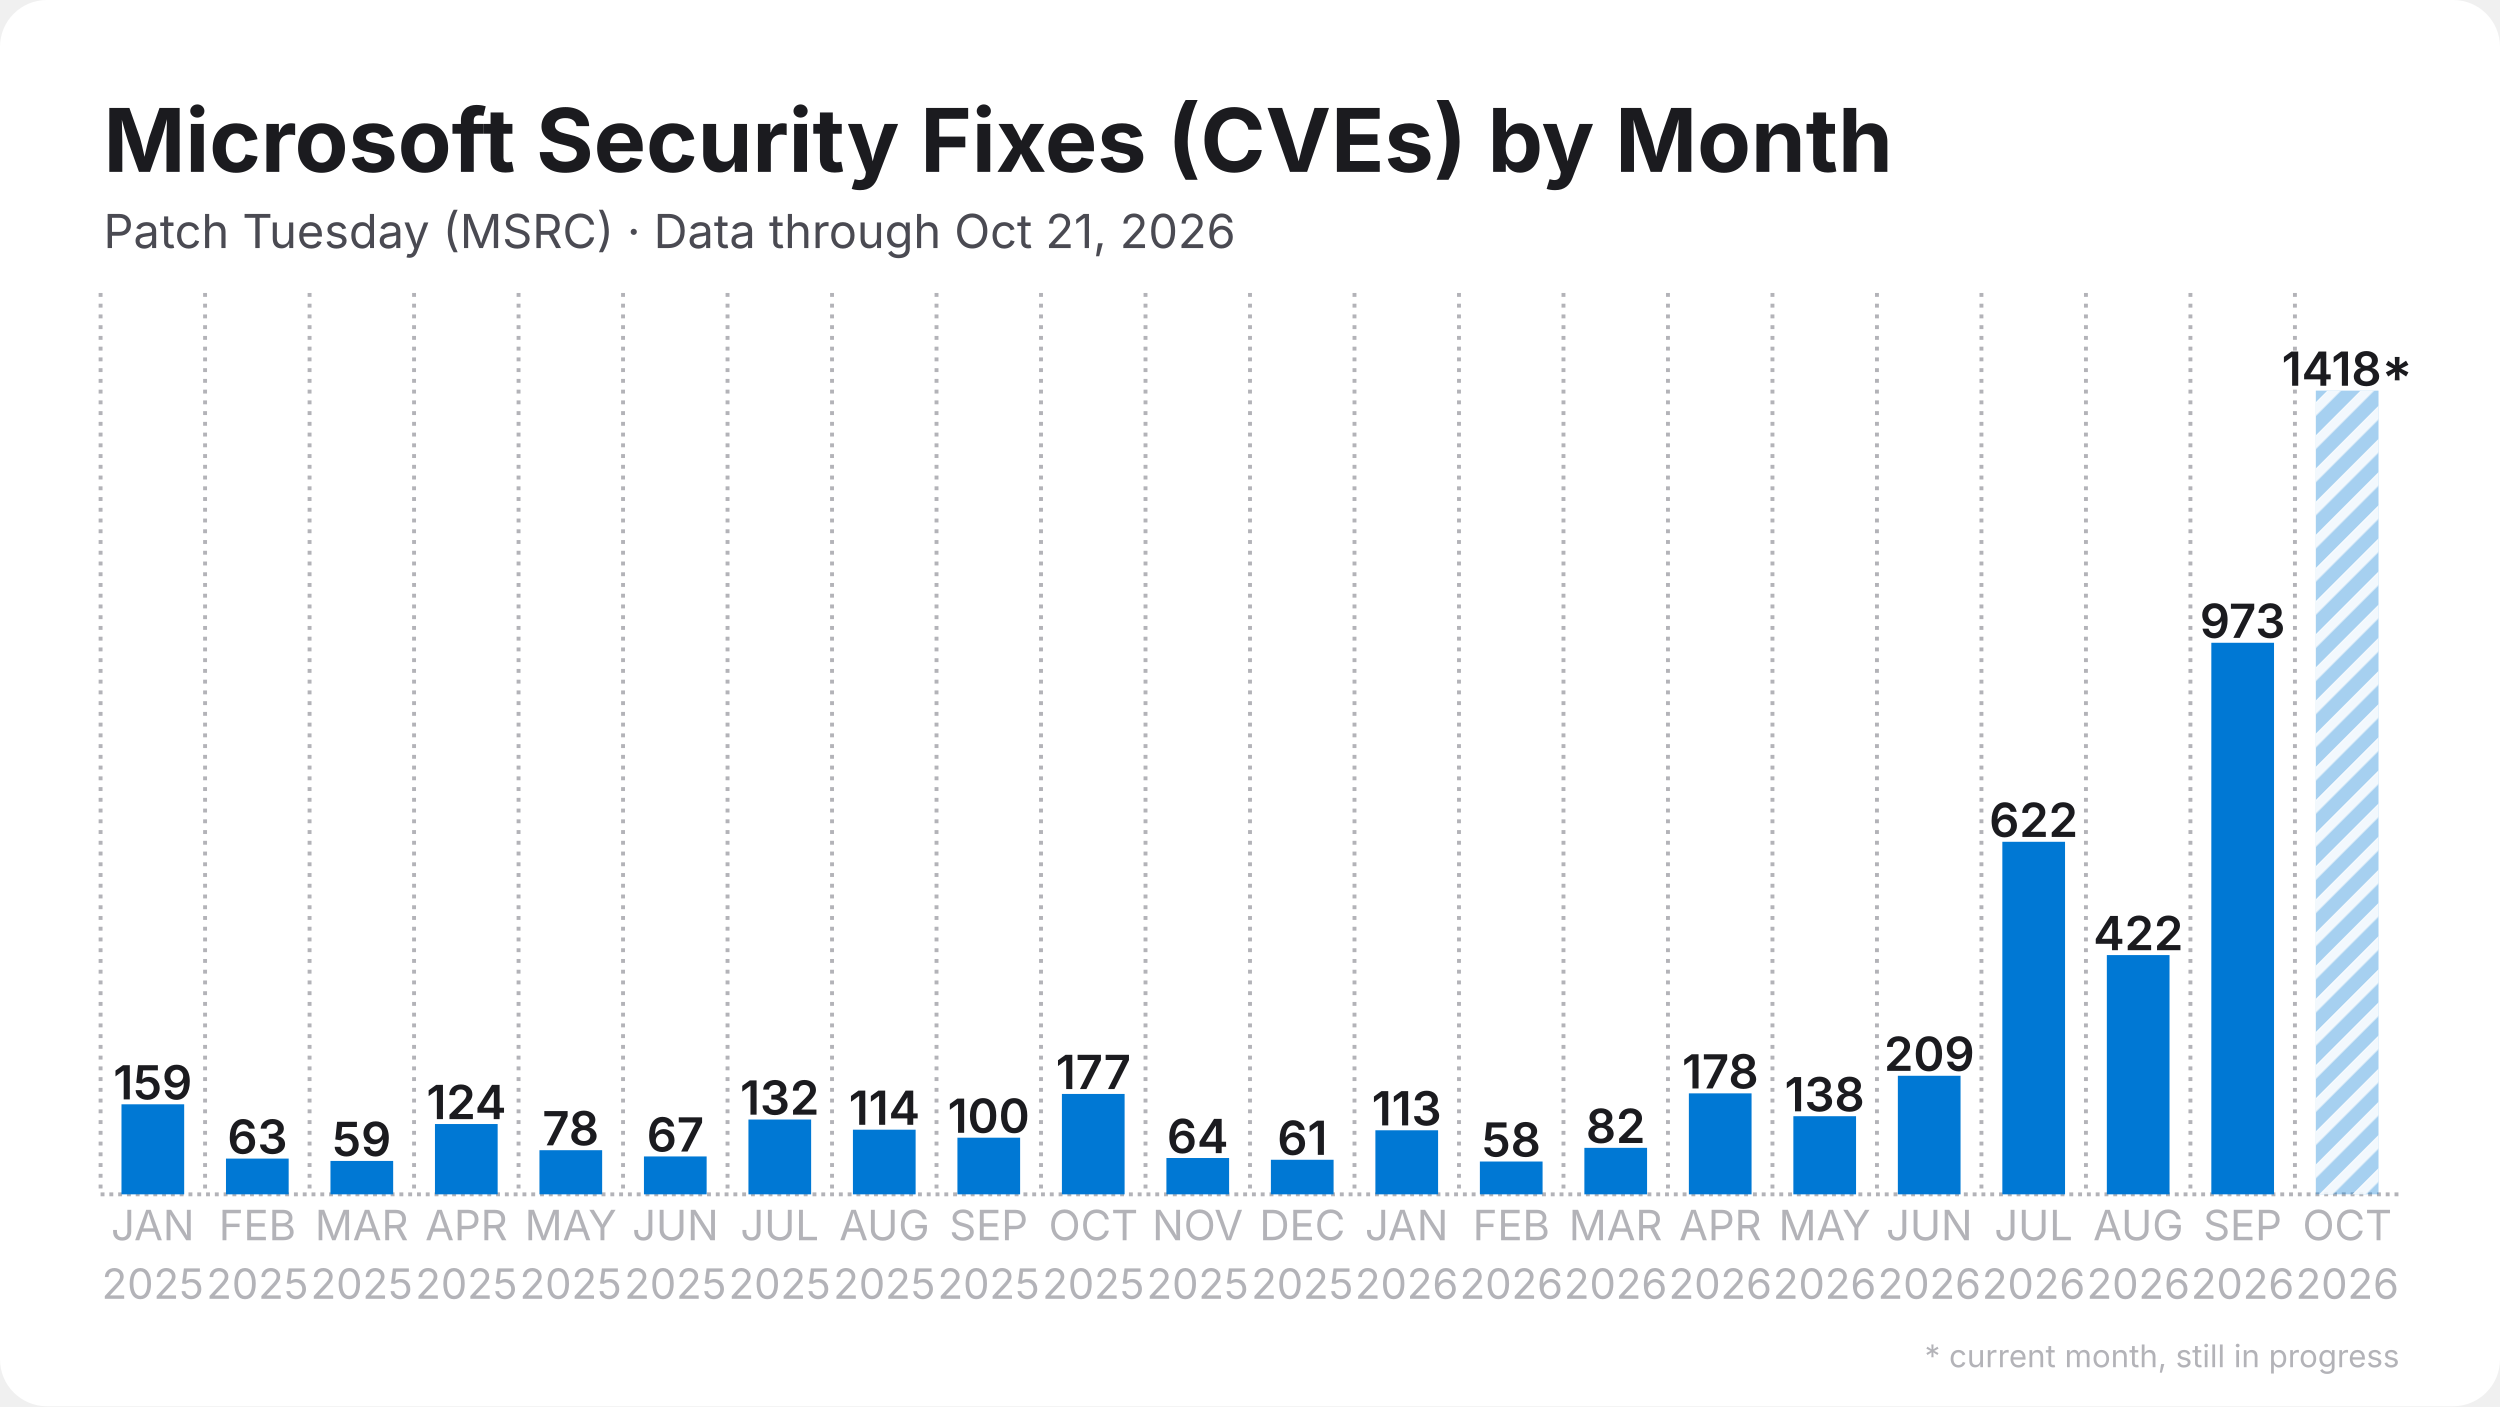
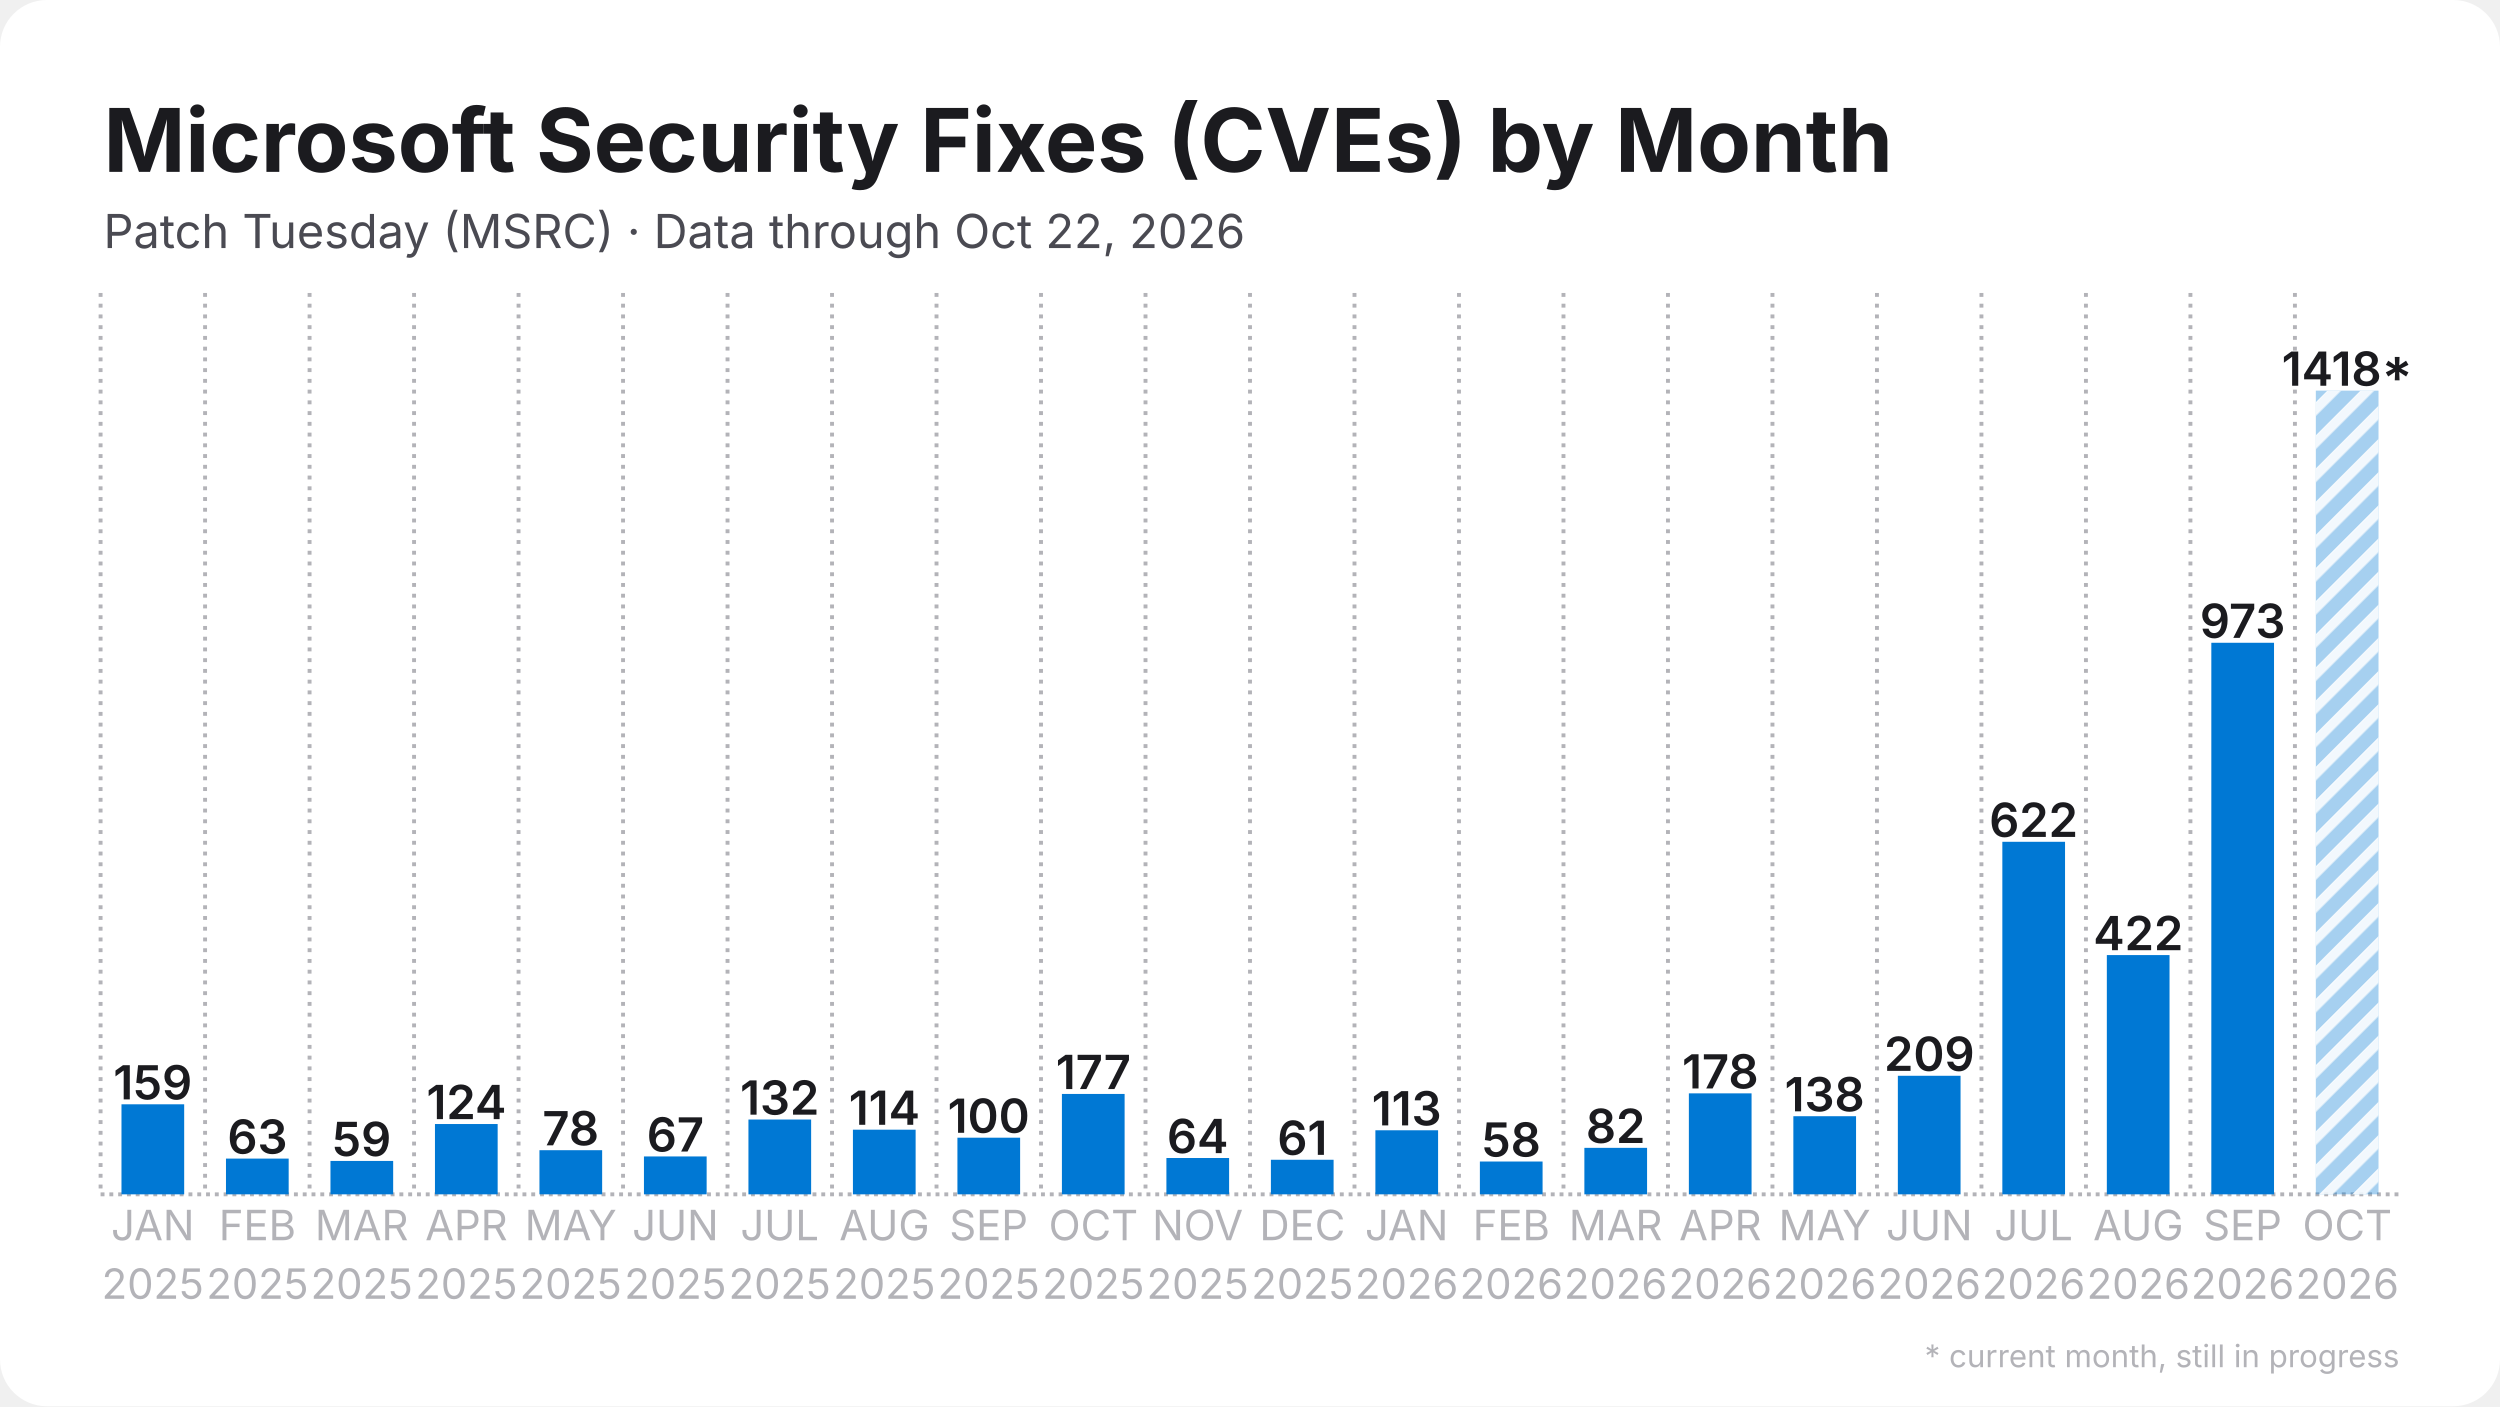
<svg xmlns="http://www.w3.org/2000/svg" width="1280" height="720" viewBox="0 0 1280 720">
  <rect width="1280" height="720" rx="24" fill="#ffffff" />
  <defs>
    <pattern id="stripes" width="12" height="12" patternUnits="userSpaceOnUse" patternTransform="rotate(45)">
      <rect width="12" height="12" fill="none" />
      <rect width="5" height="12" fill="#ffffff" opacity="0.85" />
    </pattern>
  </defs>
  <line x1="51.5" y1="611.5" x2="1228.5" y2="611.5" stroke="#b3b3b8" stroke-width="2" stroke-dasharray="2 2.5" />
  <line x1="51.5" y1="150.0" x2="51.5" y2="611.5" stroke="#b3b3b8" stroke-width="2" stroke-dasharray="2 3.5" />
  <line x1="105.0" y1="150.0" x2="105.0" y2="611.5" stroke="#b3b3b8" stroke-width="2" stroke-dasharray="2 3.5" />
  <line x1="158.5" y1="150.0" x2="158.5" y2="611.5" stroke="#b3b3b8" stroke-width="2" stroke-dasharray="2 3.5" />
  <line x1="212.0" y1="150.0" x2="212.0" y2="611.5" stroke="#b3b3b8" stroke-width="2" stroke-dasharray="2 3.5" />
  <line x1="265.5" y1="150.0" x2="265.5" y2="611.5" stroke="#b3b3b8" stroke-width="2" stroke-dasharray="2 3.5" />
  <line x1="319.0" y1="150.0" x2="319.0" y2="611.5" stroke="#b3b3b8" stroke-width="2" stroke-dasharray="2 3.5" />
  <line x1="372.5" y1="150.0" x2="372.5" y2="611.5" stroke="#b3b3b8" stroke-width="2" stroke-dasharray="2 3.5" />
  <line x1="426.0" y1="150.0" x2="426.0" y2="611.5" stroke="#b3b3b8" stroke-width="2" stroke-dasharray="2 3.5" />
  <line x1="479.5" y1="150.0" x2="479.5" y2="611.5" stroke="#b3b3b8" stroke-width="2" stroke-dasharray="2 3.5" />
  <line x1="533.0" y1="150.0" x2="533.0" y2="611.5" stroke="#b3b3b8" stroke-width="2" stroke-dasharray="2 3.5" />
  <line x1="586.5" y1="150.0" x2="586.5" y2="611.5" stroke="#b3b3b8" stroke-width="2" stroke-dasharray="2 3.5" />
  <line x1="640.0" y1="150.0" x2="640.0" y2="611.5" stroke="#b3b3b8" stroke-width="2" stroke-dasharray="2 3.5" />
  <line x1="693.5" y1="150.0" x2="693.5" y2="611.5" stroke="#b3b3b8" stroke-width="2" stroke-dasharray="2 3.5" />
  <line x1="747.0" y1="150.0" x2="747.0" y2="611.5" stroke="#b3b3b8" stroke-width="2" stroke-dasharray="2 3.5" />
  <line x1="800.5" y1="150.0" x2="800.5" y2="611.5" stroke="#b3b3b8" stroke-width="2" stroke-dasharray="2 3.5" />
  <line x1="854.0" y1="150.0" x2="854.0" y2="611.5" stroke="#b3b3b8" stroke-width="2" stroke-dasharray="2 3.5" />
  <line x1="907.5" y1="150.0" x2="907.5" y2="611.5" stroke="#b3b3b8" stroke-width="2" stroke-dasharray="2 3.5" />
  <line x1="961.0" y1="150.0" x2="961.0" y2="611.5" stroke="#b3b3b8" stroke-width="2" stroke-dasharray="2 3.5" />
  <line x1="1014.5" y1="150.0" x2="1014.5" y2="611.5" stroke="#b3b3b8" stroke-width="2" stroke-dasharray="2 3.5" />
  <line x1="1068.0" y1="150.0" x2="1068.0" y2="611.5" stroke="#b3b3b8" stroke-width="2" stroke-dasharray="2 3.5" />
  <line x1="1121.5" y1="150.0" x2="1121.5" y2="611.5" stroke="#b3b3b8" stroke-width="2" stroke-dasharray="2 3.5" />
  <line x1="1175.0" y1="150.0" x2="1175.0" y2="611.5" stroke="#b3b3b8" stroke-width="2" stroke-dasharray="2 3.5" />
  <rect x="62.2" y="565.4" width="32.1" height="46.1" fill="#0078d4" />
  <text x="78.2" y="562.9" text-anchor="middle" font-family="Inter, Segoe UI, Helvetica, Arial, sans-serif" font-size="24.1" font-weight="600" fill="#1b1b1f">159</text>
  <rect x="115.7" y="593.2" width="32.1" height="18.3" fill="#0078d4" />
  <text x="131.8" y="590.7" text-anchor="middle" font-family="Inter, Segoe UI, Helvetica, Arial, sans-serif" font-size="24.1" font-weight="600" fill="#1b1b1f">63</text>
  <rect x="169.2" y="594.4" width="32.1" height="17.1" fill="#0078d4" />
  <text x="185.2" y="591.9" text-anchor="middle" font-family="Inter, Segoe UI, Helvetica, Arial, sans-serif" font-size="24.1" font-weight="600" fill="#1b1b1f">59</text>
  <rect x="222.7" y="575.5" width="32.1" height="36.0" fill="#0078d4" />
  <text x="238.8" y="573.0" text-anchor="middle" font-family="Inter, Segoe UI, Helvetica, Arial, sans-serif" font-size="24.1" font-weight="600" fill="#1b1b1f">124</text>
  <rect x="276.2" y="588.9" width="32.1" height="22.6" fill="#0078d4" />
  <text x="292.2" y="586.4" text-anchor="middle" font-family="Inter, Segoe UI, Helvetica, Arial, sans-serif" font-size="24.1" font-weight="600" fill="#1b1b1f">78</text>
  <rect x="329.7" y="592.1" width="32.1" height="19.4" fill="#0078d4" />
  <text x="345.8" y="589.6" text-anchor="middle" font-family="Inter, Segoe UI, Helvetica, Arial, sans-serif" font-size="24.1" font-weight="600" fill="#1b1b1f">67</text>
  <rect x="383.2" y="573.2" width="32.1" height="38.3" fill="#0078d4" />
  <text x="399.2" y="570.7" text-anchor="middle" font-family="Inter, Segoe UI, Helvetica, Arial, sans-serif" font-size="24.1" font-weight="600" fill="#1b1b1f">132</text>
  <rect x="436.7" y="578.4" width="32.1" height="33.1" fill="#0078d4" />
  <text x="452.8" y="575.9" text-anchor="middle" font-family="Inter, Segoe UI, Helvetica, Arial, sans-serif" font-size="24.1" font-weight="600" fill="#1b1b1f">114</text>
  <rect x="490.2" y="582.5" width="32.1" height="29.0" fill="#0078d4" />
  <text x="506.2" y="580.0" text-anchor="middle" font-family="Inter, Segoe UI, Helvetica, Arial, sans-serif" font-size="24.1" font-weight="600" fill="#1b1b1f">100</text>
  <rect x="543.7" y="560.1" width="32.1" height="51.4" fill="#0078d4" />
  <text x="559.8" y="557.6" text-anchor="middle" font-family="Inter, Segoe UI, Helvetica, Arial, sans-serif" font-size="24.1" font-weight="600" fill="#1b1b1f">177</text>
  <rect x="597.2" y="592.9" width="32.1" height="18.6" fill="#0078d4" />
  <text x="613.2" y="590.4" text-anchor="middle" font-family="Inter, Segoe UI, Helvetica, Arial, sans-serif" font-size="24.1" font-weight="600" fill="#1b1b1f">64</text>
  <rect x="650.7" y="593.8" width="32.1" height="17.7" fill="#0078d4" />
  <text x="666.8" y="591.3" text-anchor="middle" font-family="Inter, Segoe UI, Helvetica, Arial, sans-serif" font-size="24.1" font-weight="600" fill="#1b1b1f">61</text>
  <rect x="704.2" y="578.7" width="32.1" height="32.8" fill="#0078d4" />
  <text x="720.2" y="576.2" text-anchor="middle" font-family="Inter, Segoe UI, Helvetica, Arial, sans-serif" font-size="24.1" font-weight="600" fill="#1b1b1f">113</text>
  <rect x="757.7" y="594.7" width="32.1" height="16.8" fill="#0078d4" />
  <text x="773.8" y="592.2" text-anchor="middle" font-family="Inter, Segoe UI, Helvetica, Arial, sans-serif" font-size="24.1" font-weight="600" fill="#1b1b1f">58</text>
  <rect x="811.2" y="587.7" width="32.1" height="23.8" fill="#0078d4" />
  <text x="827.2" y="585.2" text-anchor="middle" font-family="Inter, Segoe UI, Helvetica, Arial, sans-serif" font-size="24.1" font-weight="600" fill="#1b1b1f">82</text>
  <rect x="864.7" y="559.8" width="32.1" height="51.7" fill="#0078d4" />
  <text x="880.8" y="557.3" text-anchor="middle" font-family="Inter, Segoe UI, Helvetica, Arial, sans-serif" font-size="24.1" font-weight="600" fill="#1b1b1f">178</text>
  <rect x="918.2" y="571.5" width="32.1" height="40.0" fill="#0078d4" />
  <text x="934.2" y="569.0" text-anchor="middle" font-family="Inter, Segoe UI, Helvetica, Arial, sans-serif" font-size="24.1" font-weight="600" fill="#1b1b1f">138</text>
  <rect x="971.7" y="550.8" width="32.1" height="60.7" fill="#0078d4" />
  <text x="987.8" y="548.3" text-anchor="middle" font-family="Inter, Segoe UI, Helvetica, Arial, sans-serif" font-size="24.1" font-weight="600" fill="#1b1b1f">209</text>
  <rect x="1025.2" y="431.0" width="32.1" height="180.5" fill="#0078d4" />
  <text x="1041.2" y="428.5" text-anchor="middle" font-family="Inter, Segoe UI, Helvetica, Arial, sans-serif" font-size="24.1" font-weight="600" fill="#1b1b1f">622</text>
  <rect x="1078.7" y="489.0" width="32.1" height="122.5" fill="#0078d4" />
  <text x="1094.8" y="486.5" text-anchor="middle" font-family="Inter, Segoe UI, Helvetica, Arial, sans-serif" font-size="24.1" font-weight="600" fill="#1b1b1f">422</text>
  <rect x="1132.2" y="329.1" width="32.1" height="282.4" fill="#0078d4" />
  <text x="1148.2" y="326.6" text-anchor="middle" font-family="Inter, Segoe UI, Helvetica, Arial, sans-serif" font-size="24.1" font-weight="600" fill="#1b1b1f">973</text>
  <rect x="1185.7" y="200.0" width="32.1" height="411.5" fill="#0078d4" opacity="0.35" />
  <rect x="1185.7" y="200.0" width="32.1" height="411.5" fill="url(#stripes)" />
  <text x="1201.8" y="197.5" text-anchor="middle" font-family="Inter, Segoe UI, Helvetica, Arial, sans-serif" font-size="24.1" font-weight="600" fill="#1b1b1f">1418*</text>
  <text x="78.2" y="635" text-anchor="middle" font-family="Inter, Segoe UI, Helvetica, Arial, sans-serif" font-size="21.4" fill="#b3b3b8">JAN</text>
  <text x="78.2" y="665" text-anchor="middle" font-family="Inter, Segoe UI, Helvetica, Arial, sans-serif" font-size="21.4" fill="#b3b3b8">2025</text>
  <text x="131.8" y="635" text-anchor="middle" font-family="Inter, Segoe UI, Helvetica, Arial, sans-serif" font-size="21.4" fill="#b3b3b8">FEB</text>
  <text x="131.8" y="665" text-anchor="middle" font-family="Inter, Segoe UI, Helvetica, Arial, sans-serif" font-size="21.4" fill="#b3b3b8">2025</text>
  <text x="185.2" y="635" text-anchor="middle" font-family="Inter, Segoe UI, Helvetica, Arial, sans-serif" font-size="21.4" fill="#b3b3b8">MAR</text>
  <text x="185.2" y="665" text-anchor="middle" font-family="Inter, Segoe UI, Helvetica, Arial, sans-serif" font-size="21.4" fill="#b3b3b8">2025</text>
  <text x="238.8" y="635" text-anchor="middle" font-family="Inter, Segoe UI, Helvetica, Arial, sans-serif" font-size="21.4" fill="#b3b3b8">APR</text>
  <text x="238.8" y="665" text-anchor="middle" font-family="Inter, Segoe UI, Helvetica, Arial, sans-serif" font-size="21.4" fill="#b3b3b8">2025</text>
  <text x="292.2" y="635" text-anchor="middle" font-family="Inter, Segoe UI, Helvetica, Arial, sans-serif" font-size="21.4" fill="#b3b3b8">MAY</text>
  <text x="292.2" y="665" text-anchor="middle" font-family="Inter, Segoe UI, Helvetica, Arial, sans-serif" font-size="21.4" fill="#b3b3b8">2025</text>
  <text x="345.8" y="635" text-anchor="middle" font-family="Inter, Segoe UI, Helvetica, Arial, sans-serif" font-size="21.4" fill="#b3b3b8">JUN</text>
  <text x="345.8" y="665" text-anchor="middle" font-family="Inter, Segoe UI, Helvetica, Arial, sans-serif" font-size="21.4" fill="#b3b3b8">2025</text>
  <text x="399.2" y="635" text-anchor="middle" font-family="Inter, Segoe UI, Helvetica, Arial, sans-serif" font-size="21.4" fill="#b3b3b8">JUL</text>
  <text x="399.2" y="665" text-anchor="middle" font-family="Inter, Segoe UI, Helvetica, Arial, sans-serif" font-size="21.4" fill="#b3b3b8">2025</text>
  <text x="452.8" y="635" text-anchor="middle" font-family="Inter, Segoe UI, Helvetica, Arial, sans-serif" font-size="21.4" fill="#b3b3b8">AUG</text>
  <text x="452.8" y="665" text-anchor="middle" font-family="Inter, Segoe UI, Helvetica, Arial, sans-serif" font-size="21.4" fill="#b3b3b8">2025</text>
  <text x="506.2" y="635" text-anchor="middle" font-family="Inter, Segoe UI, Helvetica, Arial, sans-serif" font-size="21.4" fill="#b3b3b8">SEP</text>
  <text x="506.2" y="665" text-anchor="middle" font-family="Inter, Segoe UI, Helvetica, Arial, sans-serif" font-size="21.4" fill="#b3b3b8">2025</text>
  <text x="559.8" y="635" text-anchor="middle" font-family="Inter, Segoe UI, Helvetica, Arial, sans-serif" font-size="21.4" fill="#b3b3b8">OCT</text>
  <text x="559.8" y="665" text-anchor="middle" font-family="Inter, Segoe UI, Helvetica, Arial, sans-serif" font-size="21.4" fill="#b3b3b8">2025</text>
  <text x="613.2" y="635" text-anchor="middle" font-family="Inter, Segoe UI, Helvetica, Arial, sans-serif" font-size="21.4" fill="#b3b3b8">NOV</text>
  <text x="613.2" y="665" text-anchor="middle" font-family="Inter, Segoe UI, Helvetica, Arial, sans-serif" font-size="21.4" fill="#b3b3b8">2025</text>
  <text x="666.8" y="635" text-anchor="middle" font-family="Inter, Segoe UI, Helvetica, Arial, sans-serif" font-size="21.4" fill="#b3b3b8">DEC</text>
  <text x="666.8" y="665" text-anchor="middle" font-family="Inter, Segoe UI, Helvetica, Arial, sans-serif" font-size="21.4" fill="#b3b3b8">2025</text>
  <text x="720.2" y="635" text-anchor="middle" font-family="Inter, Segoe UI, Helvetica, Arial, sans-serif" font-size="21.4" fill="#b3b3b8">JAN</text>
  <text x="720.2" y="665" text-anchor="middle" font-family="Inter, Segoe UI, Helvetica, Arial, sans-serif" font-size="21.4" fill="#b3b3b8">2026</text>
  <text x="773.8" y="635" text-anchor="middle" font-family="Inter, Segoe UI, Helvetica, Arial, sans-serif" font-size="21.4" fill="#b3b3b8">FEB</text>
  <text x="773.8" y="665" text-anchor="middle" font-family="Inter, Segoe UI, Helvetica, Arial, sans-serif" font-size="21.4" fill="#b3b3b8">2026</text>
  <text x="827.2" y="635" text-anchor="middle" font-family="Inter, Segoe UI, Helvetica, Arial, sans-serif" font-size="21.4" fill="#b3b3b8">MAR</text>
  <text x="827.2" y="665" text-anchor="middle" font-family="Inter, Segoe UI, Helvetica, Arial, sans-serif" font-size="21.4" fill="#b3b3b8">2026</text>
  <text x="880.8" y="635" text-anchor="middle" font-family="Inter, Segoe UI, Helvetica, Arial, sans-serif" font-size="21.4" fill="#b3b3b8">APR</text>
  <text x="880.8" y="665" text-anchor="middle" font-family="Inter, Segoe UI, Helvetica, Arial, sans-serif" font-size="21.4" fill="#b3b3b8">2026</text>
  <text x="934.2" y="635" text-anchor="middle" font-family="Inter, Segoe UI, Helvetica, Arial, sans-serif" font-size="21.4" fill="#b3b3b8">MAY</text>
  <text x="934.2" y="665" text-anchor="middle" font-family="Inter, Segoe UI, Helvetica, Arial, sans-serif" font-size="21.4" fill="#b3b3b8">2026</text>
  <text x="987.8" y="635" text-anchor="middle" font-family="Inter, Segoe UI, Helvetica, Arial, sans-serif" font-size="21.4" fill="#b3b3b8">JUN</text>
  <text x="987.8" y="665" text-anchor="middle" font-family="Inter, Segoe UI, Helvetica, Arial, sans-serif" font-size="21.4" fill="#b3b3b8">2026</text>
  <text x="1041.2" y="635" text-anchor="middle" font-family="Inter, Segoe UI, Helvetica, Arial, sans-serif" font-size="21.4" fill="#b3b3b8">JUL</text>
  <text x="1041.2" y="665" text-anchor="middle" font-family="Inter, Segoe UI, Helvetica, Arial, sans-serif" font-size="21.4" fill="#b3b3b8">2026</text>
  <text x="1094.8" y="635" text-anchor="middle" font-family="Inter, Segoe UI, Helvetica, Arial, sans-serif" font-size="21.4" fill="#b3b3b8">AUG</text>
  <text x="1094.8" y="665" text-anchor="middle" font-family="Inter, Segoe UI, Helvetica, Arial, sans-serif" font-size="21.4" fill="#b3b3b8">2026</text>
  <text x="1148.2" y="635" text-anchor="middle" font-family="Inter, Segoe UI, Helvetica, Arial, sans-serif" font-size="21.4" fill="#b3b3b8">SEP</text>
  <text x="1148.2" y="665" text-anchor="middle" font-family="Inter, Segoe UI, Helvetica, Arial, sans-serif" font-size="21.4" fill="#b3b3b8">2026</text>
  <text x="1201.8" y="635" text-anchor="middle" font-family="Inter, Segoe UI, Helvetica, Arial, sans-serif" font-size="21.4" fill="#b3b3b8">OCT</text>
  <text x="1201.8" y="665" text-anchor="middle" font-family="Inter, Segoe UI, Helvetica, Arial, sans-serif" font-size="21.4" fill="#b3b3b8">2026</text>
  <text x="53.0" y="88.0" font-family="Inter, Segoe UI, Helvetica, Arial, sans-serif" font-size="45" font-weight="700" fill="#1b1b1f">Microsoft Security Fixes (CVEs) by Month</text>
-   <text x="53.0" y="127.0" font-family="Inter, Segoe UI, Helvetica, Arial, sans-serif" font-size="24" fill="#4a4a52">Patch Tuesday (MSRC) · Data through Oct 21, 2026</text>
+   <text x="53.0" y="127.0" font-family="Inter, Segoe UI, Helvetica, Arial, sans-serif" font-size="24" fill="#4a4a52">Patch Tuesday (MSRC) · Data through Oct 22, 2026</text>
  <text x="1228.5" y="700" text-anchor="end" font-family="Inter, Segoe UI, Helvetica, Arial, sans-serif" font-size="16" fill="#b3b3b8">* current month, still in progress</text>
</svg>
